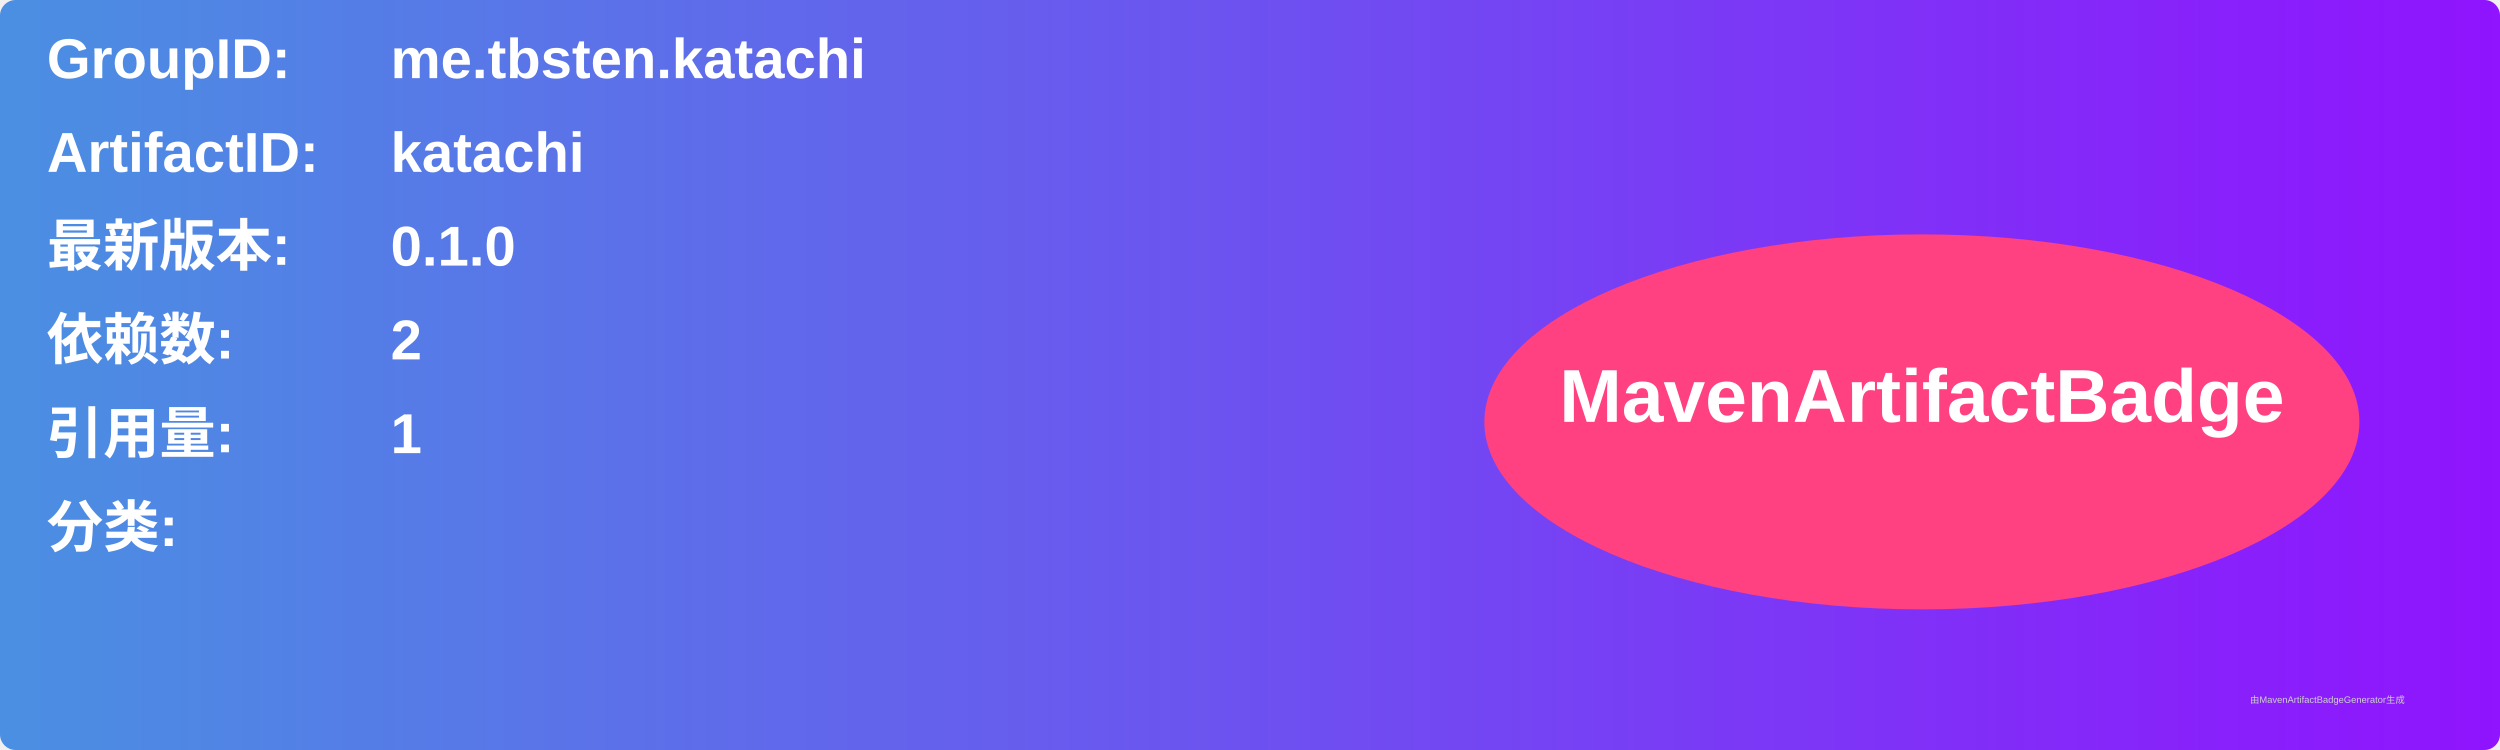
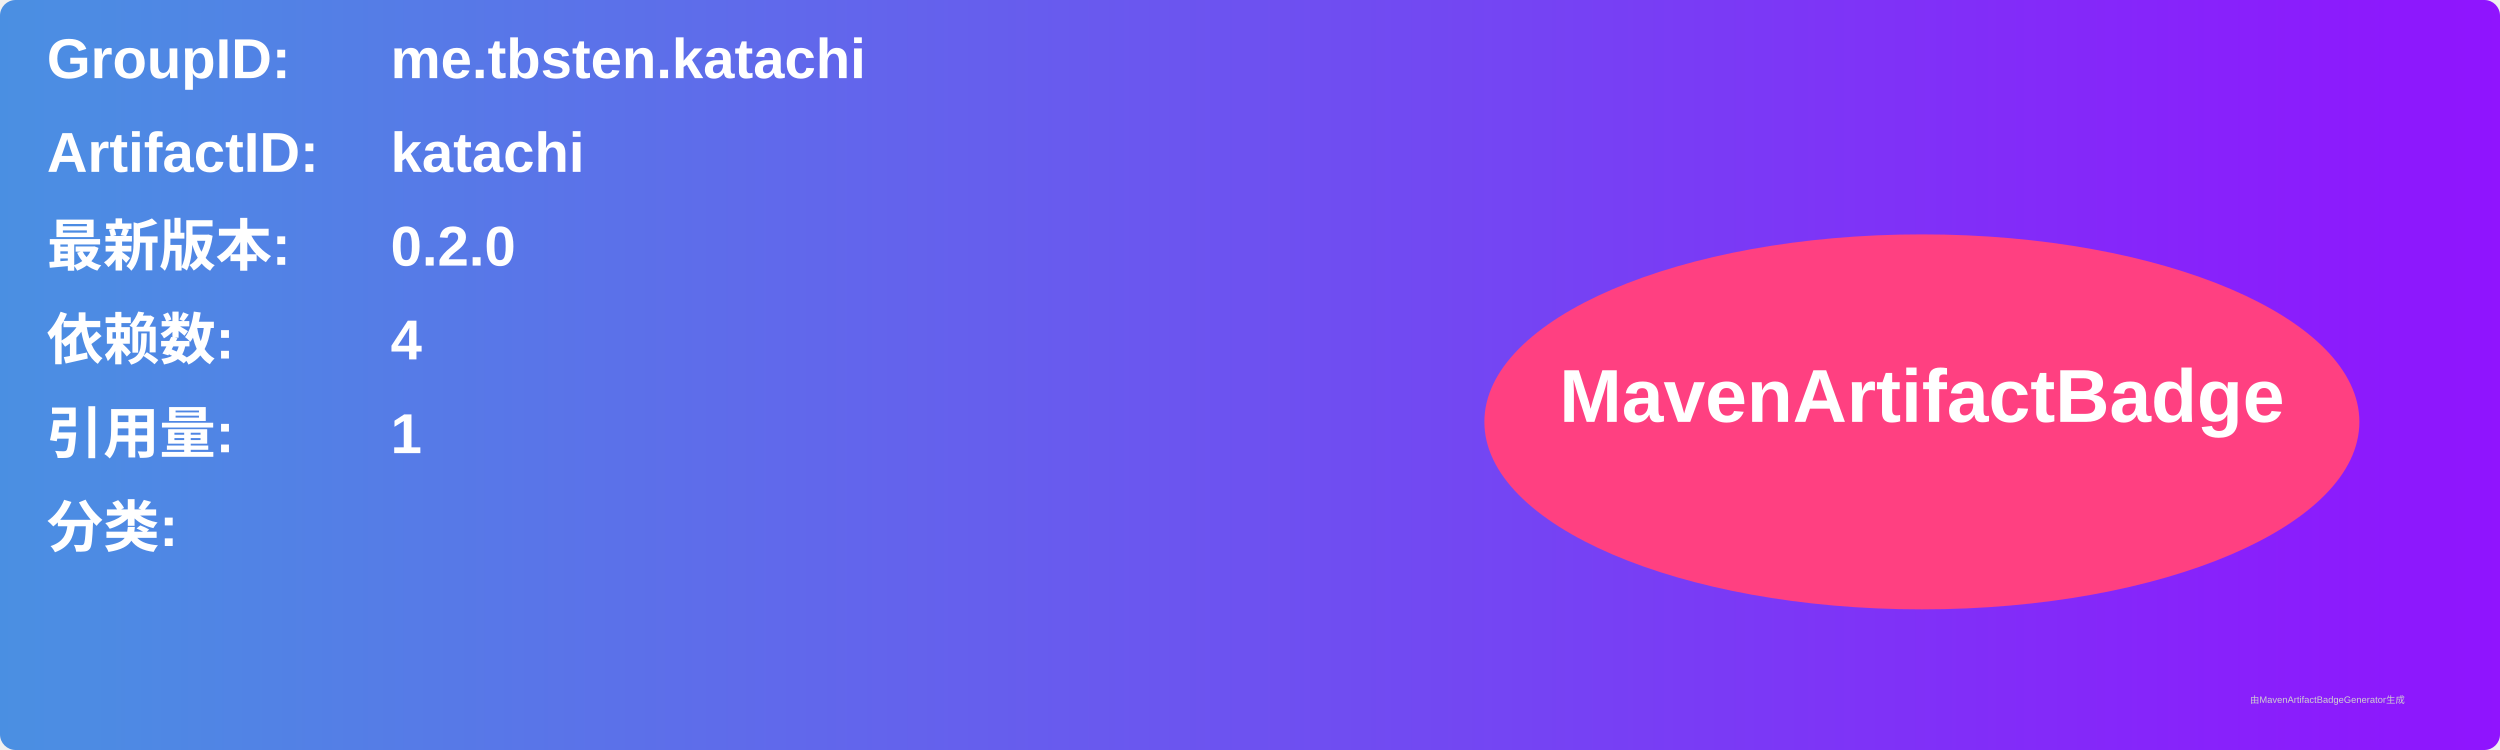
<svg xmlns="http://www.w3.org/2000/svg" width="800" height="240" viewBox="0 0 800 240">
  <linearGradient id="grad" x1="0%" y1="0%" x2="100%" y2="0%">
    <stop offset="0%" stop-color="#4a90e2" />
    <stop offset="100%" stop-color="#9013fe" />
  </linearGradient>
  <rect width="100%" height="100%" rx="5" ry="5" fill="url(#grad)" />
  <g transform="translate(15, 15)">
    <text x="0" y="10" font-family="Arial" font-size="18" fill="white" font-weight="bold" width="260">GroupID:</text>
    <text x="110" y="10" font-family="Arial" font-size="18" fill="white" font-weight="bold" width="460">me.tbsten.katachi</text>
    <text x="0" y="40" font-family="Arial" font-size="18" fill="white" font-weight="bold" width="260">ArtifactID:</text>
    <text x="110" y="40" font-family="Arial" font-size="18" fill="white" font-weight="bold" width="460">katachi</text>
    <text x="0" y="70" font-family="Arial" font-size="18" fill="white" font-weight="bold">最新版本:</text>
    <text x="110" y="70" font-family="Arial" font-size="18" fill="white" font-weight="bold">
-       <tspan font-weight="bold">0.1.0</tspan>
+       <tspan font-weight="bold">0.2.0</tspan>
    </text>
    <text x="0" y="100" font-family="Arial" font-size="18" fill="white" font-weight="bold">依赖数: </text>
    <text x="110" y="100" font-family="Arial" font-size="18" fill="white">
-       <tspan font-weight="bold">2</tspan>
+       <tspan font-weight="bold">4</tspan>
    </text>
    <text x="0" y="130" font-family="Arial" font-size="18" fill="white" font-weight="bold">引用量: </text>
    <text x="110" y="130" font-family="Arial" font-size="18" fill="white">
      <tspan font-weight="bold">1</tspan>
    </text>
    <text x="0" y="160" font-family="Arial" font-size="18" fill="white" font-weight="bold">分类:</text>
    <text x="10" y="190" font-family="Arial" font-size="10" fill="white">
      <tspan font-weight="bold" />
    </text>
    <ellipse cx="600" cy="120" rx="140" ry="60" fill="#ff4081" />
    <text x="600" y="120" text-anchor="middle" font-family="Arial" font-size="24" fill="white" font-weight="bold">MavenArtifactBadge</text>
  </g>
  <text x="720" y="225" font-family="Arial" font-size="3" fill="#d0d0d0">由MavenArtifactBadgeGenerator生成</text>
</svg>
